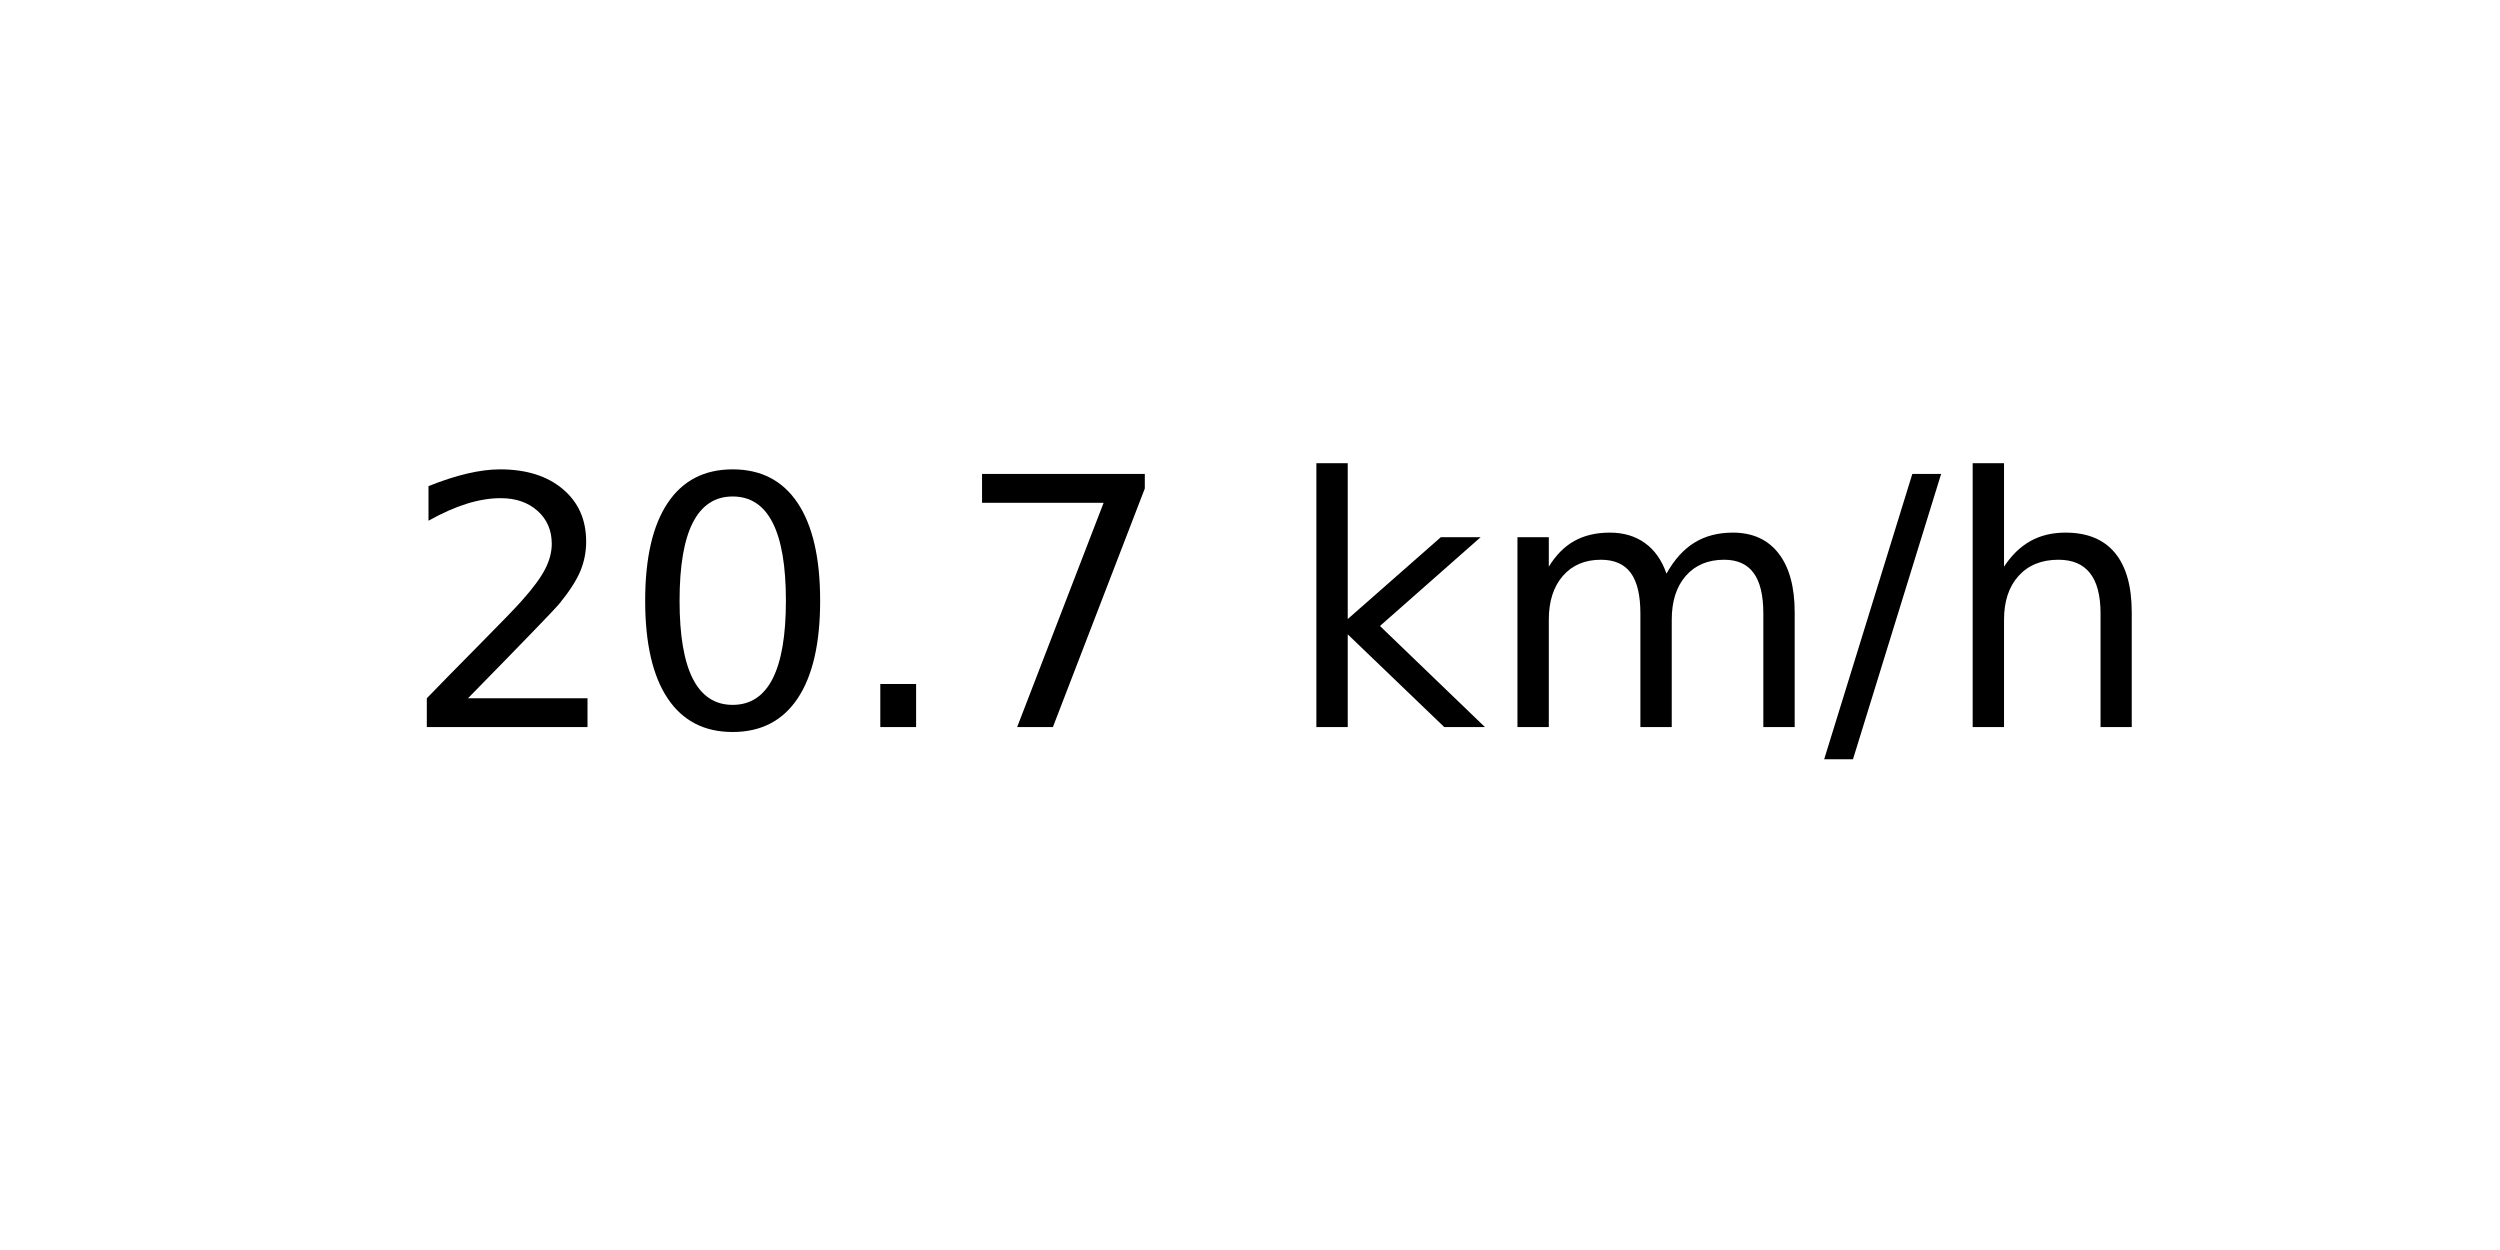
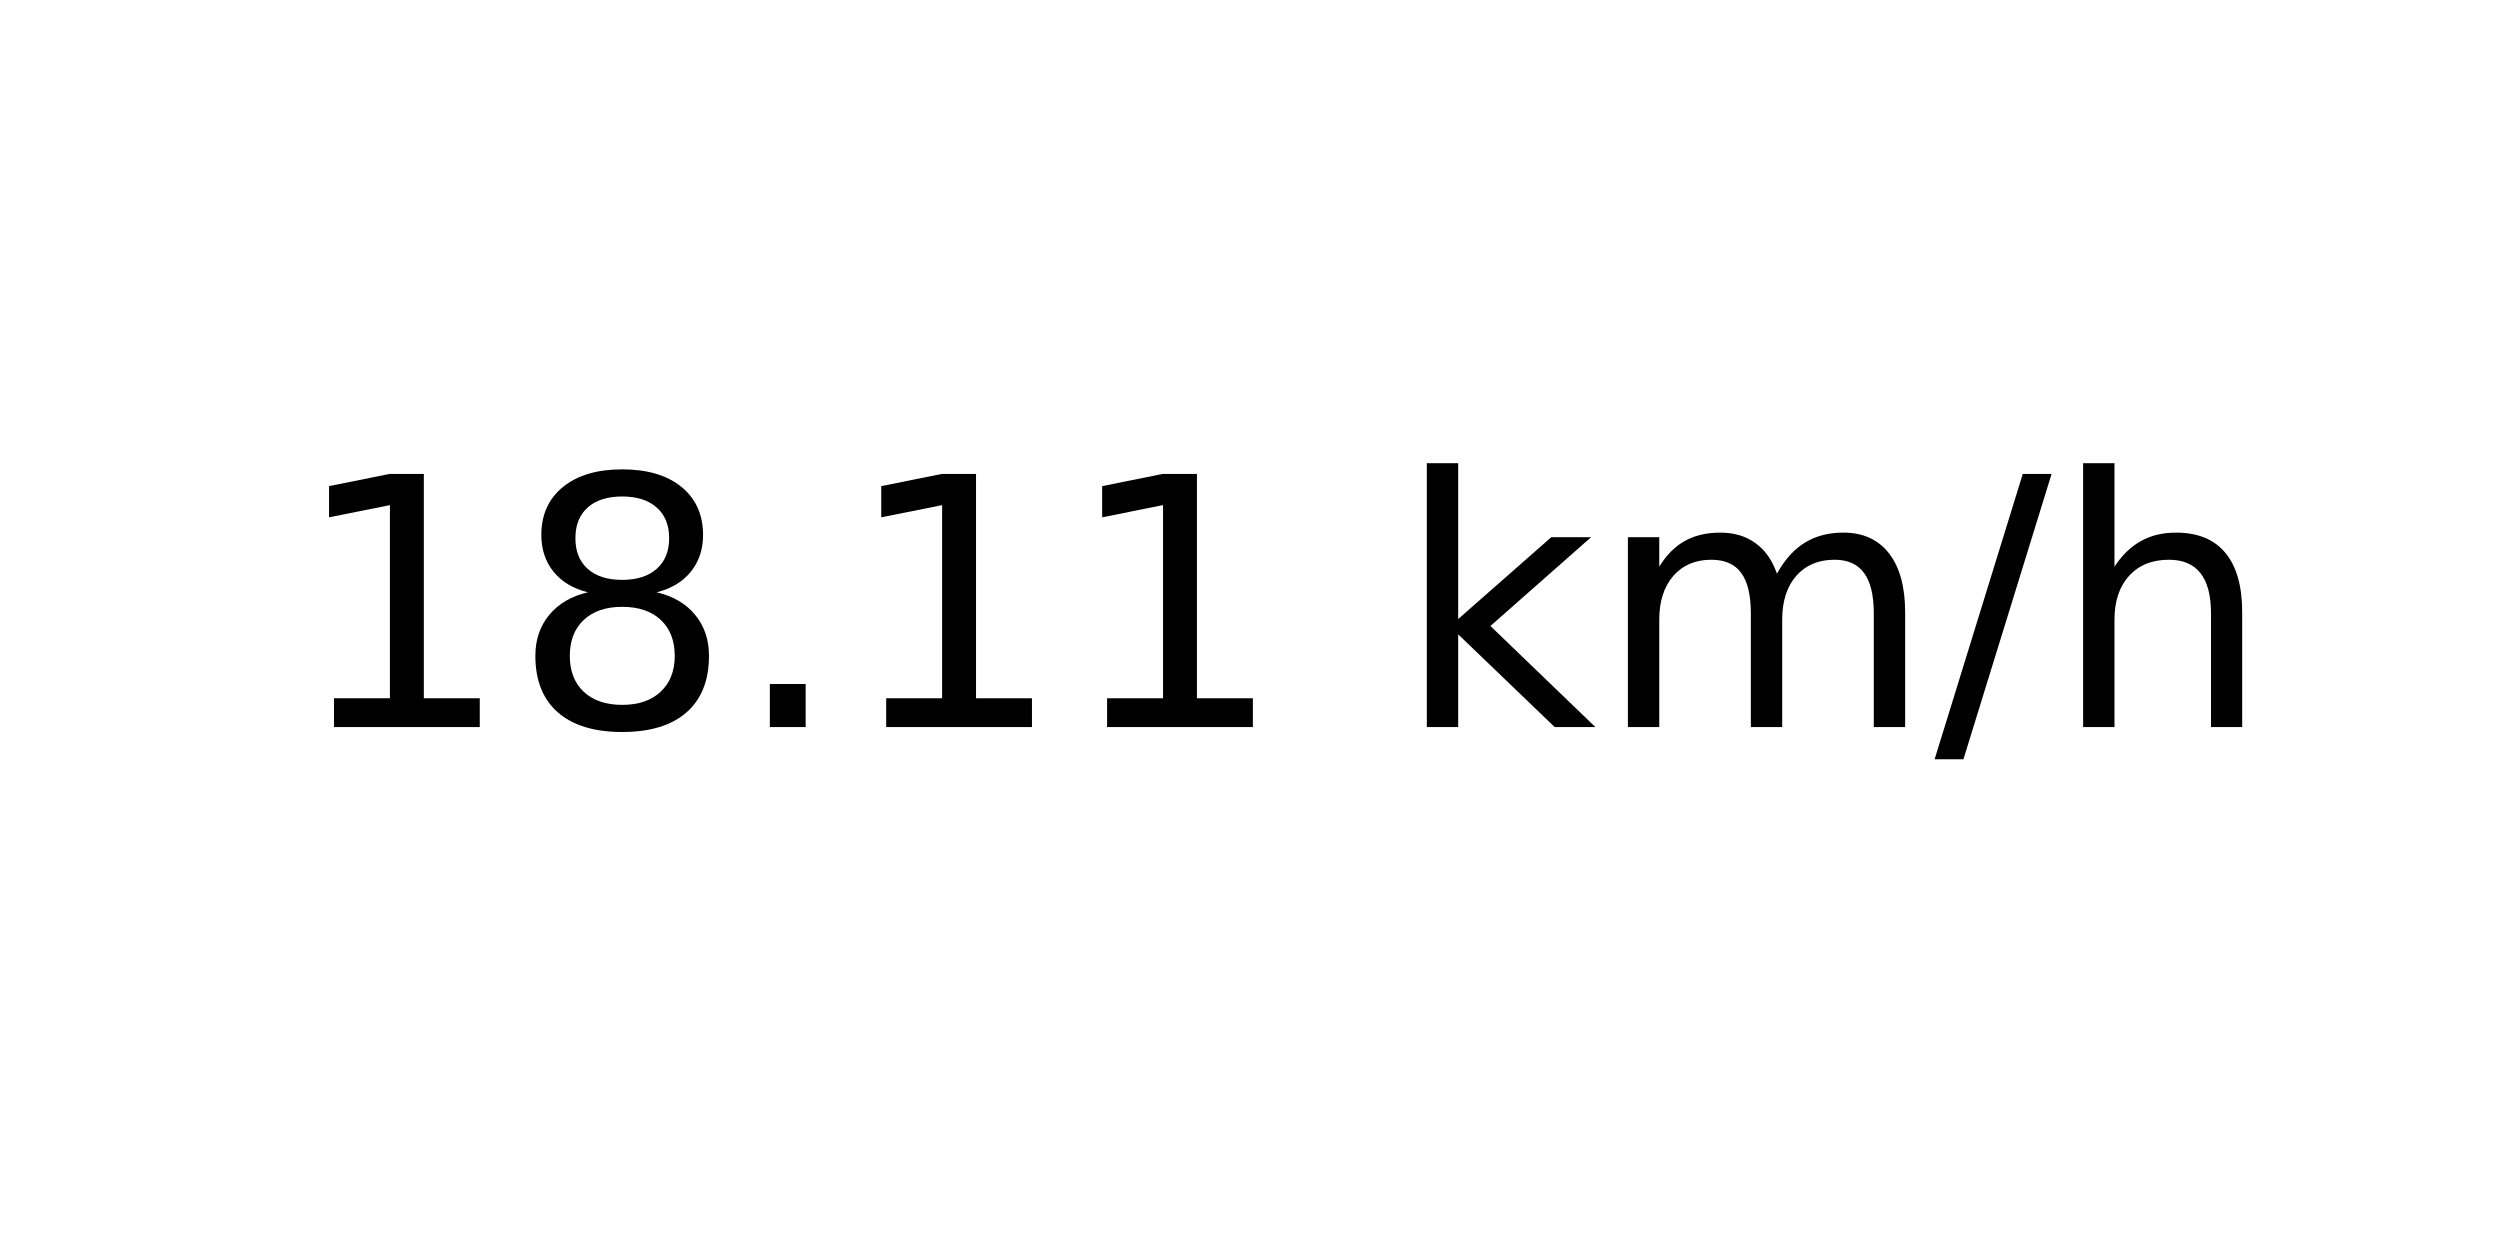
<svg xmlns="http://www.w3.org/2000/svg" xmlns:xlink="http://www.w3.org/1999/xlink" width="72pt" height="36pt" viewBox="0 0 72 36" version="1.1">
  <defs>
    <style type="text/css">*{stroke-linejoin: round; stroke-linecap: butt}</style>
  </defs>
  <g id="figure_1">
    <g id="axes_1">
      <g id="text_1">
-         <g transform="translate(11.55937 20.93937) scale(0.1 -0.1)">
+         <g transform="translate(8.378125 20.93937) scale(0.1 -0.1)">
          <defs>
-             <path id="DejaVuSans-32" d="M 1228 531  L 3431 531  L 3431 0  L 469 0  L 469 531  Q 828 903 1448 1529  Q 2069 2156 2228 2338  Q 2531 2678 2651 2914  Q 2772 3150 2772 3378  Q 2772 3750 2511 3984  Q 2250 4219 1831 4219  Q 1534 4219 1204 4116  Q 875 4013 500 3803  L 500 4441  Q 881 4594 1212 4672  Q 1544 4750 1819 4750  Q 2544 4750 2975 4387  Q 3406 4025 3406 3419  Q 3406 3131 3298 2873  Q 3191 2616 2906 2266  Q 2828 2175 2409 1742  Q 1991 1309 1228 531  z " transform="scale(0.015625)" />
-             <path id="DejaVuSans-30" d="M 2034 4250  Q 1547 4250 1301 3770  Q 1056 3291 1056 2328  Q 1056 1369 1301 889  Q 1547 409 2034 409  Q 2525 409 2770 889  Q 3016 1369 3016 2328  Q 3016 3291 2770 3770  Q 2525 4250 2034 4250  z M 2034 4750  Q 2819 4750 3233 4129  Q 3647 3509 3647 2328  Q 3647 1150 3233 529  Q 2819 -91 2034 -91  Q 1250 -91 836 529  Q 422 1150 422 2328  Q 422 3509 836 4129  Q 1250 4750 2034 4750  z " transform="scale(0.015625)" />
+             <path id="DejaVuSans-31" d="M 794 531  L 1825 531  L 1825 4091  L 703 3866  L 703 4441  L 1819 4666  L 2450 4666  L 2450 531  L 3481 531  L 3481 0  L 794 0  L 794 531  z " transform="scale(0.015625)" />
+             <path id="DejaVuSans-38" d="M 2034 2216  Q 1584 2216 1326 1975  Q 1069 1734 1069 1313  Q 1069 891 1326 650  Q 1584 409 2034 409  Q 2484 409 2743 651  Q 3003 894 3003 1313  Q 3003 1734 2745 1975  Q 2488 2216 2034 2216  z M 1403 2484  Q 997 2584 770 2862  Q 544 3141 544 3541  Q 544 4100 942 4425  Q 1341 4750 2034 4750  Q 2731 4750 3128 4425  Q 3525 4100 3525 3541  Q 3525 3141 3298 2862  Q 3072 2584 2669 2484  Q 3125 2378 3379 2068  Q 3634 1759 3634 1313  Q 3634 634 3220 271  Q 2806 -91 2034 -91  Q 1263 -91 848 271  Q 434 634 434 1313  Q 434 1759 690 2068  Q 947 2378 1403 2484  z M 1172 3481  Q 1172 3119 1398 2916  Q 1625 2713 2034 2713  Q 2441 2713 2670 2916  Q 2900 3119 2900 3481  Q 2900 3844 2670 4047  Q 2441 4250 2034 4250  Q 1625 4250 1398 4047  Q 1172 3844 1172 3481  z " transform="scale(0.015625)" />
            <path id="DejaVuSans-2e" d="M 684 794  L 1344 794  L 1344 0  L 684 0  L 684 794  z " transform="scale(0.015625)" />
-             <path id="DejaVuSans-37" d="M 525 4666  L 3525 4666  L 3525 4397  L 1831 0  L 1172 0  L 2766 4134  L 525 4134  L 525 4666  z " transform="scale(0.015625)" />
            <path id="DejaVuSans-20" transform="scale(0.015625)" />
            <path id="DejaVuSans-6b" d="M 581 4863  L 1159 4863  L 1159 1991  L 2875 3500  L 3609 3500  L 1753 1863  L 3688 0  L 2938 0  L 1159 1709  L 1159 0  L 581 0  L 581 4863  z " transform="scale(0.015625)" />
            <path id="DejaVuSans-6d" d="M 3328 2828  Q 3544 3216 3844 3400  Q 4144 3584 4550 3584  Q 5097 3584 5394 3201  Q 5691 2819 5691 2113  L 5691 0  L 5113 0  L 5113 2094  Q 5113 2597 4934 2840  Q 4756 3084 4391 3084  Q 3944 3084 3684 2787  Q 3425 2491 3425 1978  L 3425 0  L 2847 0  L 2847 2094  Q 2847 2600 2669 2842  Q 2491 3084 2119 3084  Q 1678 3084 1418 2786  Q 1159 2488 1159 1978  L 1159 0  L 581 0  L 581 3500  L 1159 3500  L 1159 2956  Q 1356 3278 1631 3431  Q 1906 3584 2284 3584  Q 2666 3584 2933 3390  Q 3200 3197 3328 2828  z " transform="scale(0.015625)" />
            <path id="DejaVuSans-2f" d="M 1625 4666  L 2156 4666  L 531 -594  L 0 -594  L 1625 4666  z " transform="scale(0.015625)" />
            <path id="DejaVuSans-68" d="M 3513 2113  L 3513 0  L 2938 0  L 2938 2094  Q 2938 2591 2744 2837  Q 2550 3084 2163 3084  Q 1697 3084 1428 2787  Q 1159 2491 1159 1978  L 1159 0  L 581 0  L 581 4863  L 1159 4863  L 1159 2956  Q 1366 3272 1645 3428  Q 1925 3584 2291 3584  Q 2894 3584 3203 3211  Q 3513 2838 3513 2113  z " transform="scale(0.015625)" />
          </defs>
-           <use xlink:href="#DejaVuSans-32" />
-           <use xlink:href="#DejaVuSans-30" x="63.623" />
+           <use xlink:href="#DejaVuSans-31" />
+           <use xlink:href="#DejaVuSans-38" x="63.623" />
          <use xlink:href="#DejaVuSans-2e" x="127.246" />
-           <use xlink:href="#DejaVuSans-37" x="159.033" />
-           <use xlink:href="#DejaVuSans-20" x="222.656" />
-           <use xlink:href="#DejaVuSans-6b" x="254.443" />
-           <use xlink:href="#DejaVuSans-6d" x="312.354" />
-           <use xlink:href="#DejaVuSans-2f" x="409.766" />
-           <use xlink:href="#DejaVuSans-68" x="443.457" />
+           <use xlink:href="#DejaVuSans-31" x="159.033" />
+           <use xlink:href="#DejaVuSans-31" x="222.656" />
+           <use xlink:href="#DejaVuSans-20" x="286.279" />
+           <use xlink:href="#DejaVuSans-6b" x="318.066" />
+           <use xlink:href="#DejaVuSans-6d" x="375.977" />
+           <use xlink:href="#DejaVuSans-2f" x="473.389" />
+           <use xlink:href="#DejaVuSans-68" x="507.08" />
        </g>
      </g>
    </g>
  </g>
</svg>
